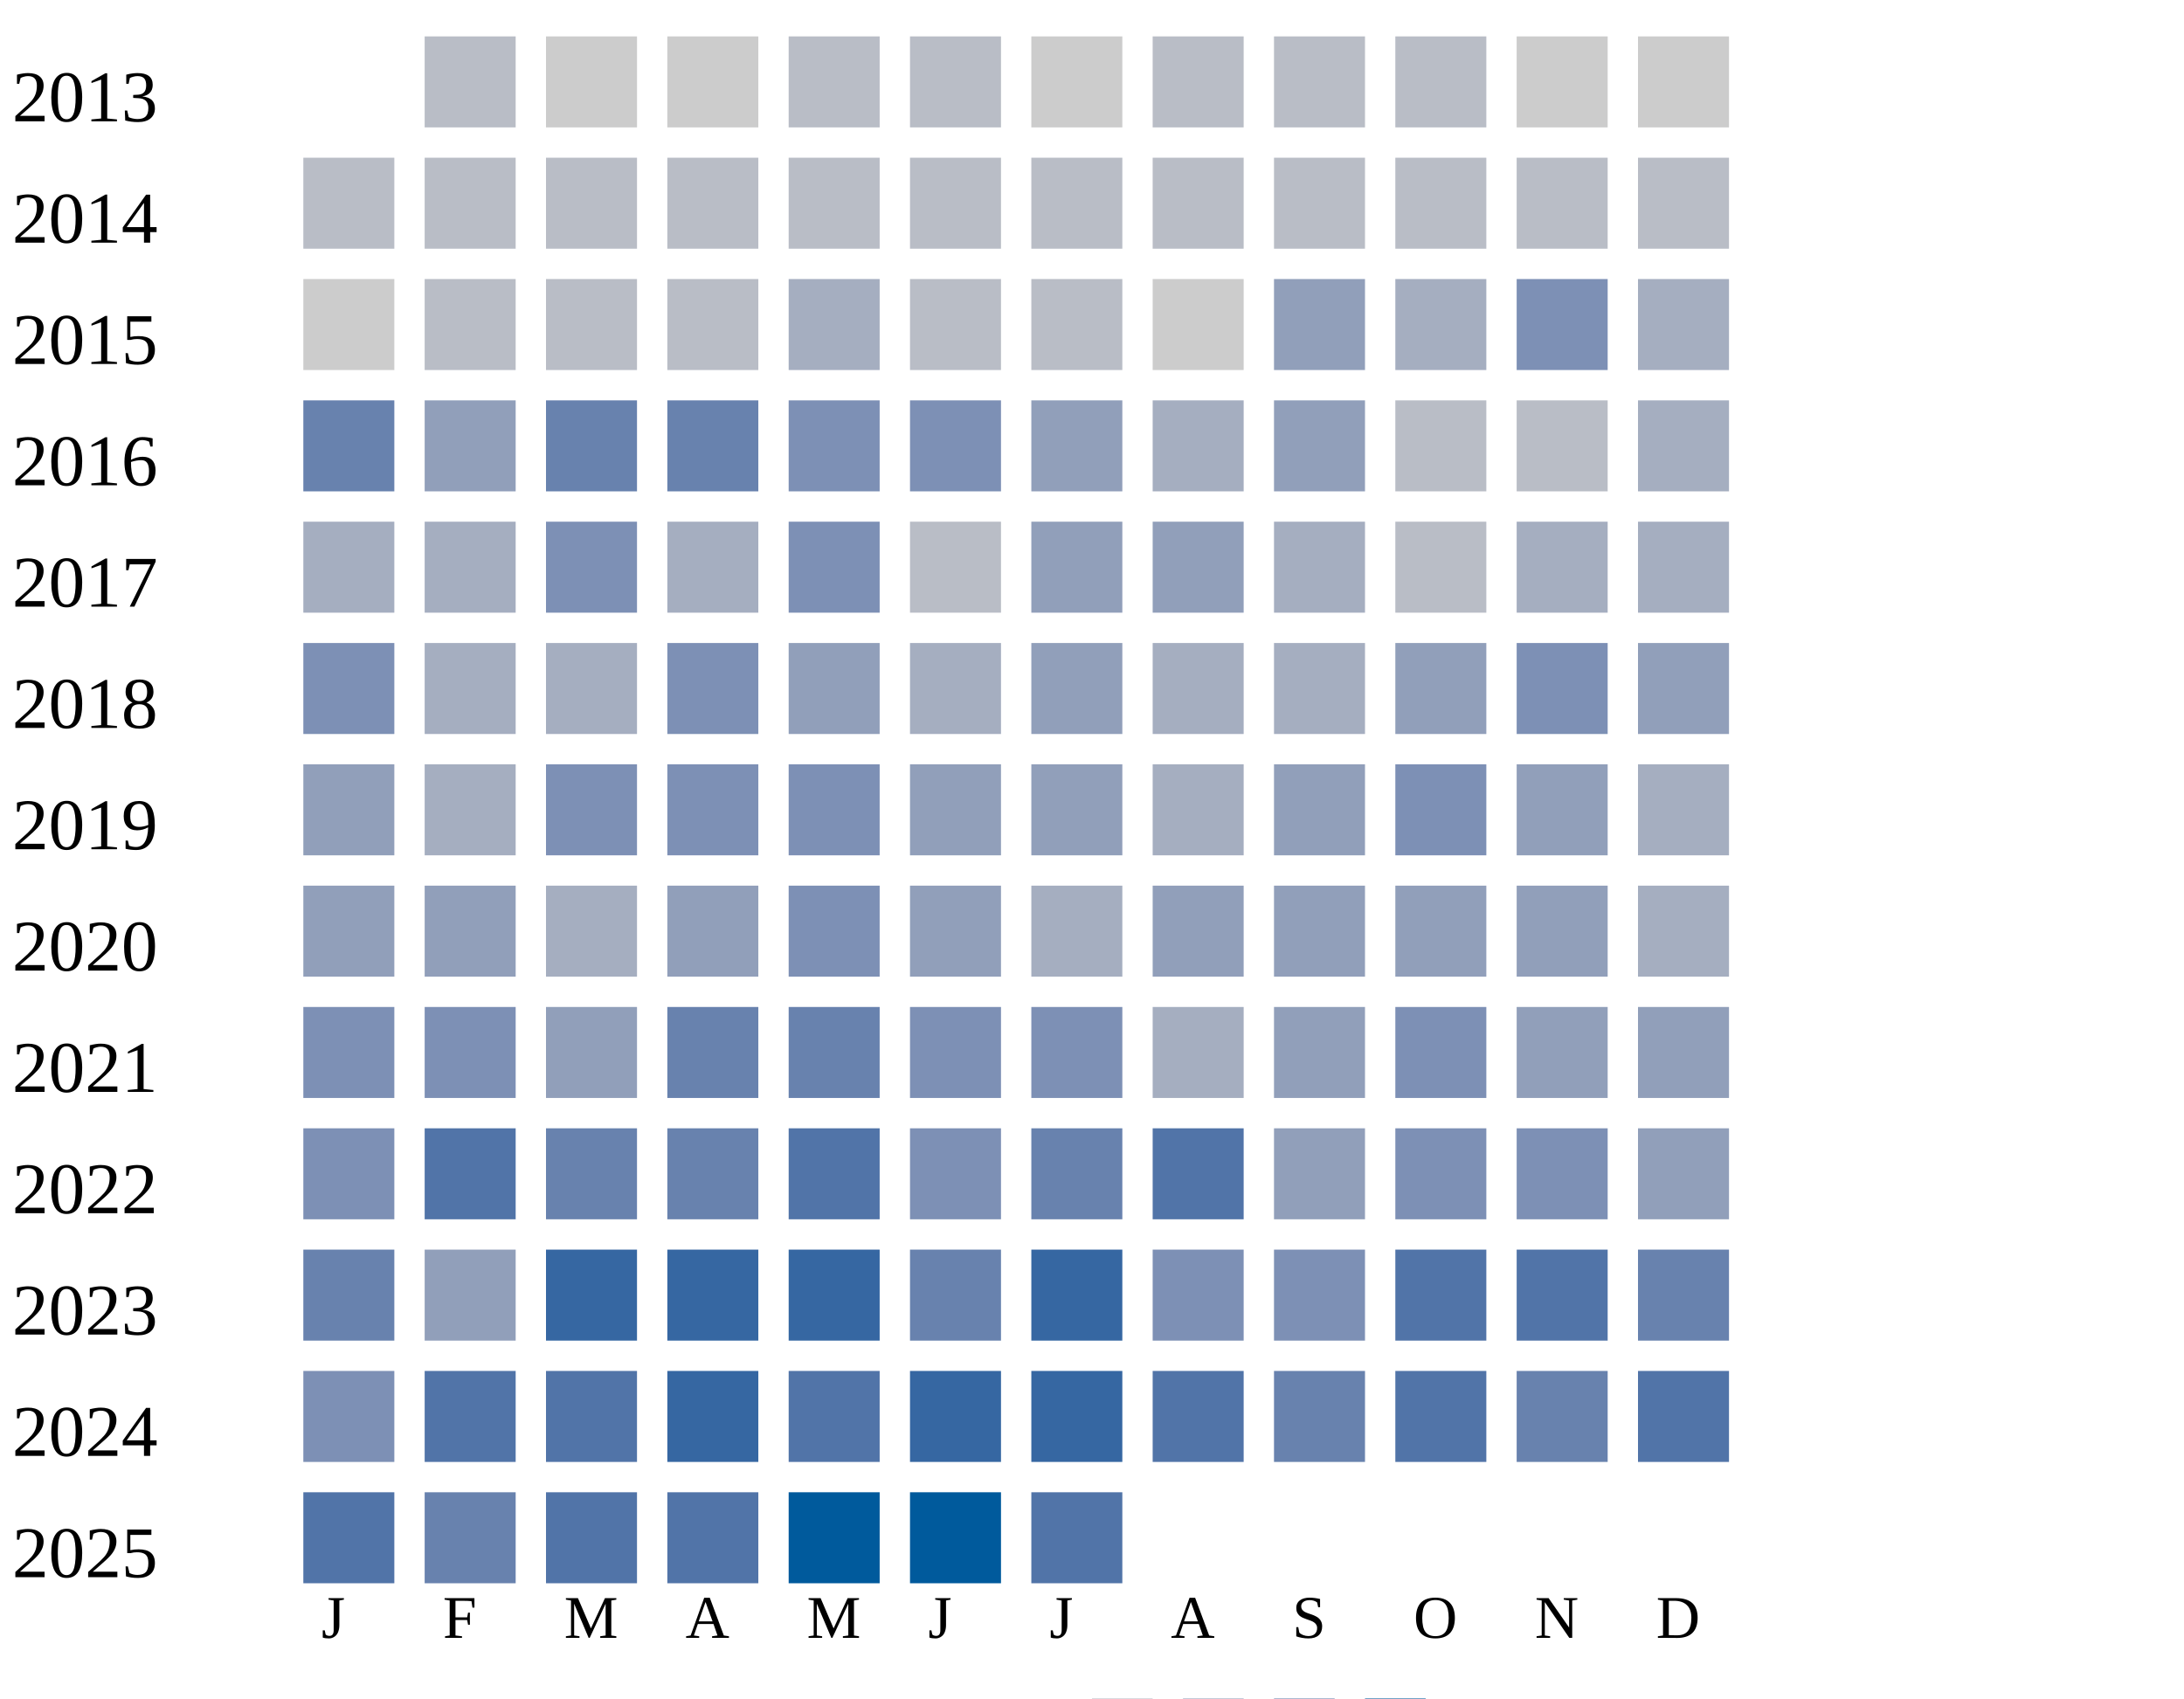
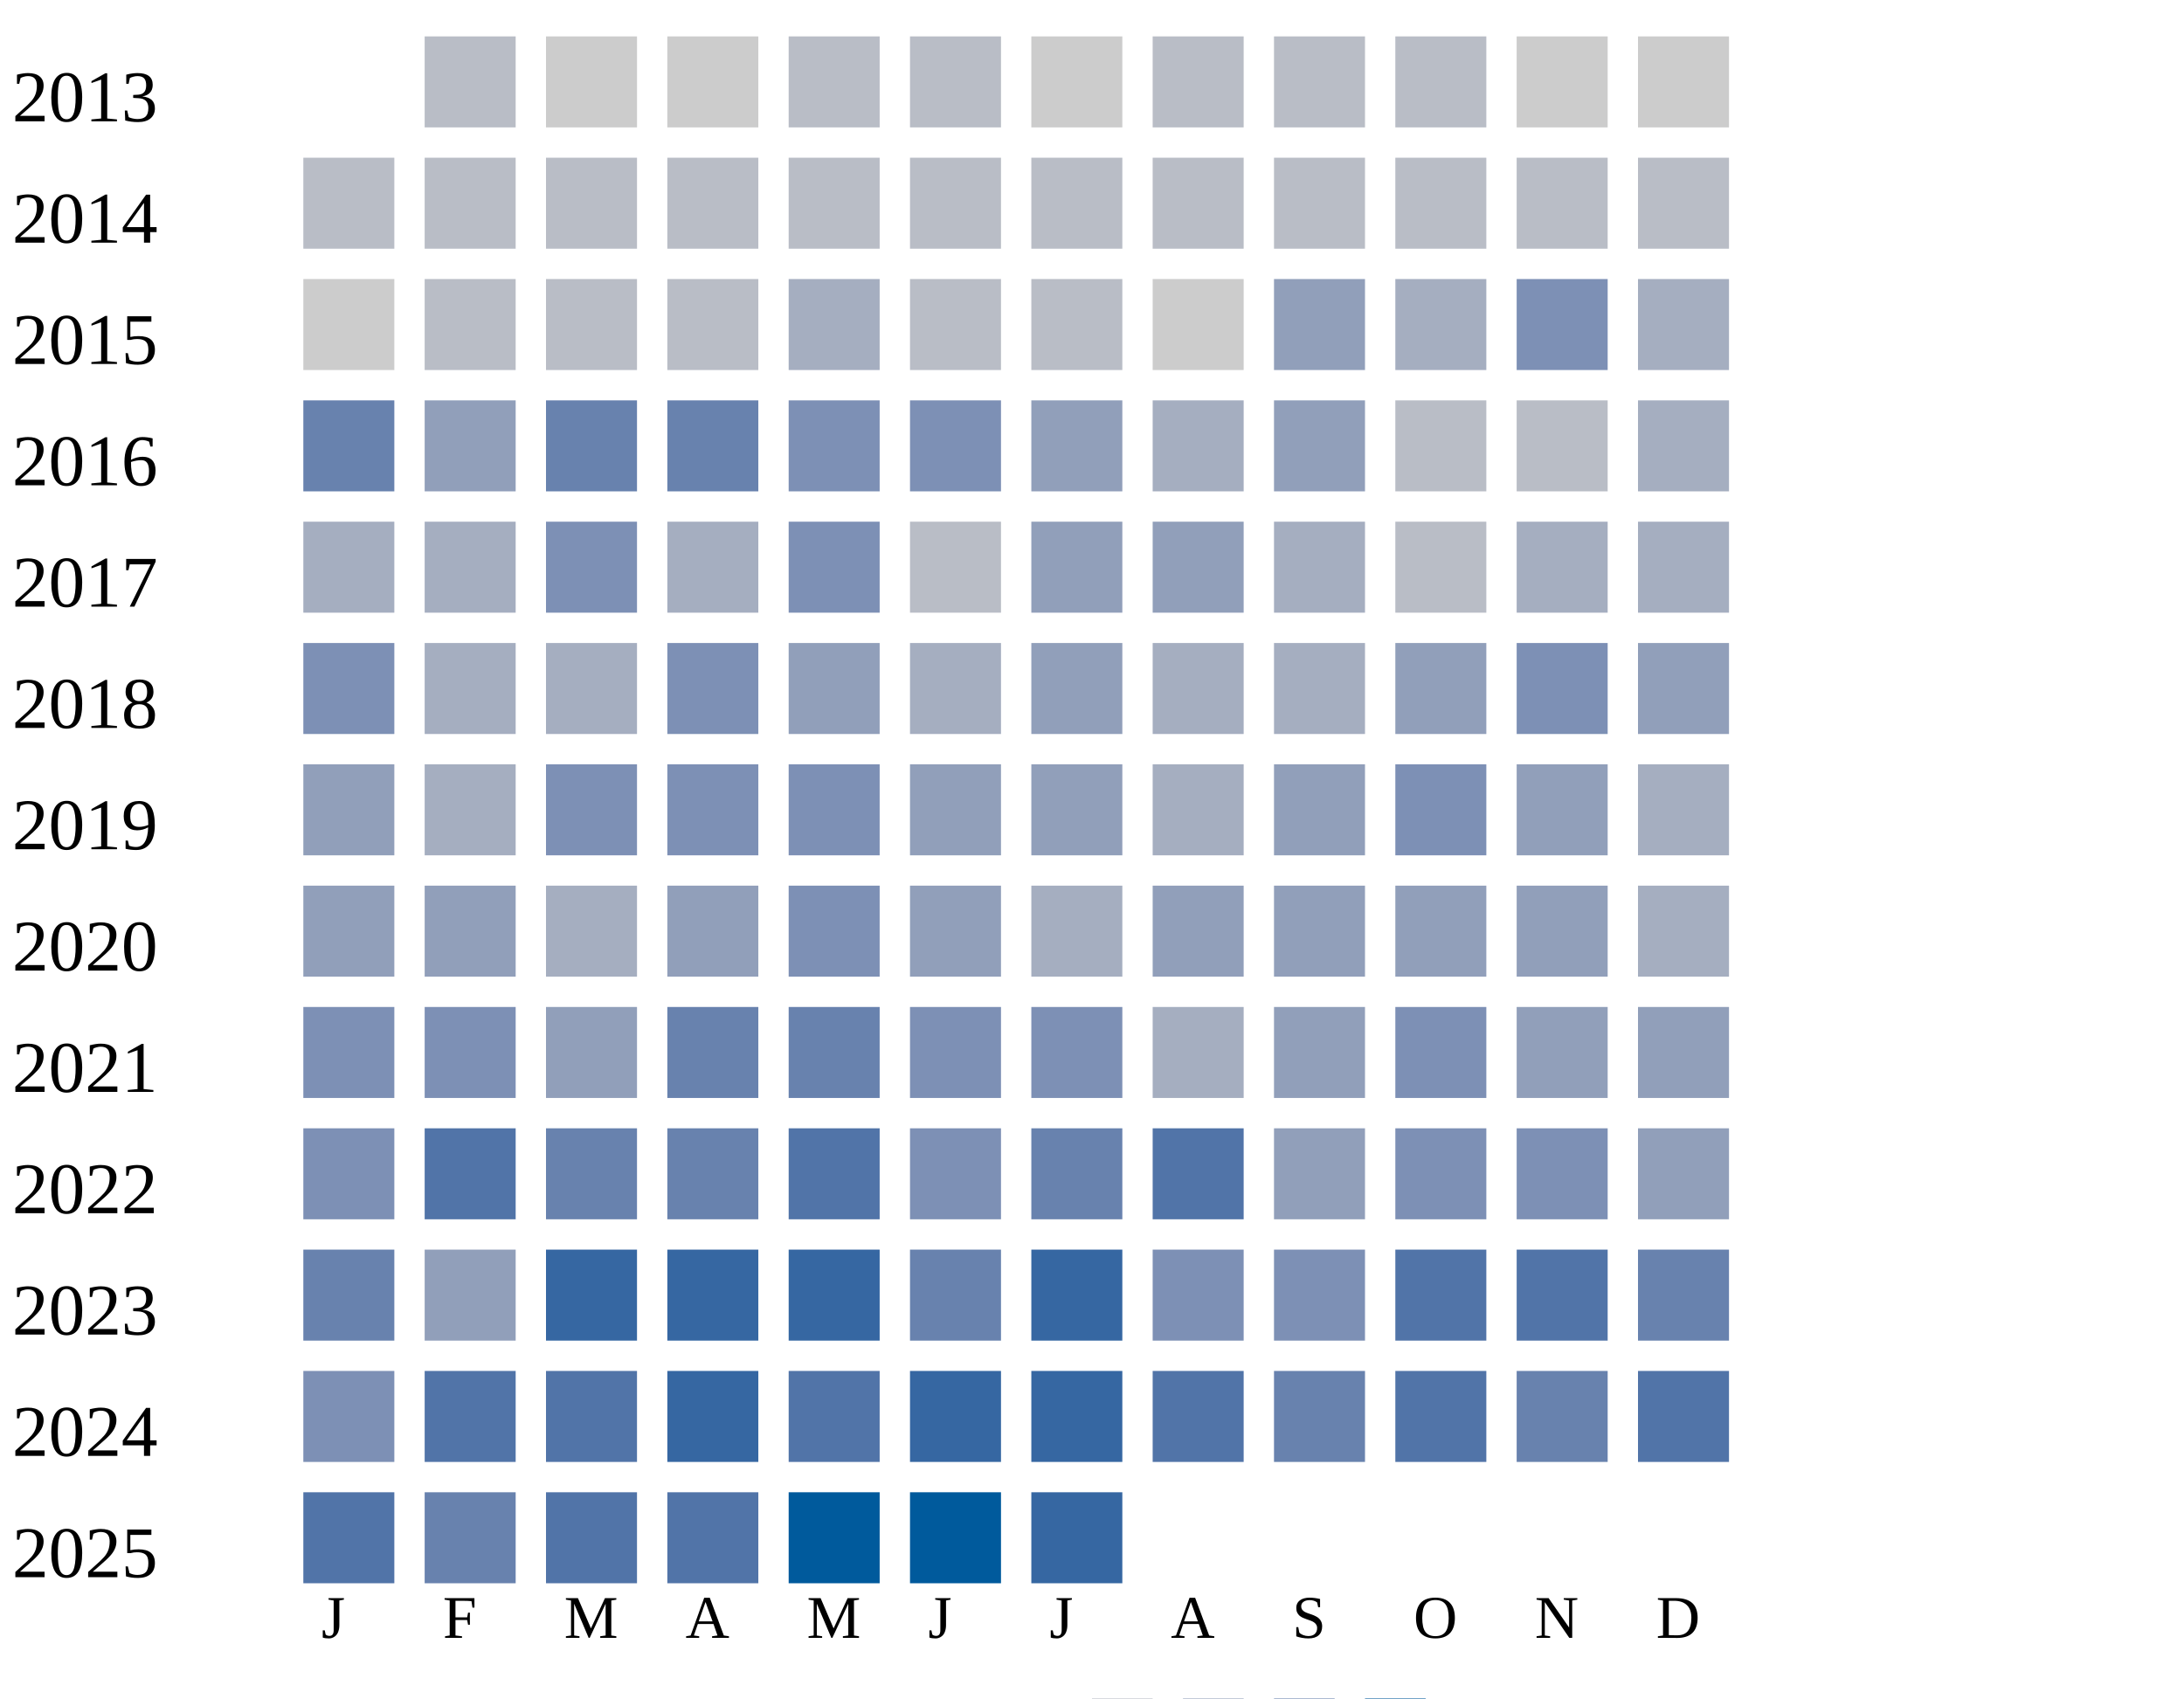
<svg xmlns="http://www.w3.org/2000/svg" width="360" height="280">
  <g transform="translate(0 0)">
    <text x="2" y="20">2013</text>
    <rect x="70" y="6" width="15" height="15" fill="#b9bdc6" />
    <rect x="90" y="6" width="15" height="15" fill="#cccccc" />
    <rect x="110" y="6" width="15" height="15" fill="#cccccc" />
    <rect x="130" y="6" width="15" height="15" fill="#b9bdc6" />
    <rect x="150" y="6" width="15" height="15" fill="#b9bdc6" />
    <rect x="170" y="6" width="15" height="15" fill="#cccccc" />
    <rect x="190" y="6" width="15" height="15" fill="#b9bdc6" />
    <rect x="210" y="6" width="15" height="15" fill="#b9bdc6" />
    <rect x="230" y="6" width="15" height="15" fill="#b9bdc6" />
    <rect x="250" y="6" width="15" height="15" fill="#cccccc" />
    <rect x="270" y="6" width="15" height="15" fill="#cccccc" />
  </g>
  <g transform="translate(0 20)">
    <text x="2" y="20">2014</text>
    <rect x="50" y="6" width="15" height="15" fill="#b9bdc6" />
    <rect x="70" y="6" width="15" height="15" fill="#b9bdc6" />
    <rect x="90" y="6" width="15" height="15" fill="#b9bdc6" />
    <rect x="110" y="6" width="15" height="15" fill="#b9bdc6" />
    <rect x="130" y="6" width="15" height="15" fill="#b9bdc6" />
    <rect x="150" y="6" width="15" height="15" fill="#b9bdc6" />
    <rect x="170" y="6" width="15" height="15" fill="#b9bdc6" />
    <rect x="190" y="6" width="15" height="15" fill="#b9bdc6" />
    <rect x="210" y="6" width="15" height="15" fill="#b9bdc6" />
    <rect x="230" y="6" width="15" height="15" fill="#b9bdc6" />
    <rect x="250" y="6" width="15" height="15" fill="#b9bdc6" />
    <rect x="270" y="6" width="15" height="15" fill="#b9bdc6" />
  </g>
  <g transform="translate(0 40)">
    <text x="2" y="20">2015</text>
    <rect x="50" y="6" width="15" height="15" fill="#cccccc" />
    <rect x="70" y="6" width="15" height="15" fill="#b9bdc6" />
    <rect x="90" y="6" width="15" height="15" fill="#b9bdc6" />
    <rect x="110" y="6" width="15" height="15" fill="#b9bdc6" />
    <rect x="130" y="6" width="15" height="15" fill="#a5aec0" />
    <rect x="150" y="6" width="15" height="15" fill="#b9bdc6" />
    <rect x="170" y="6" width="15" height="15" fill="#b9bdc6" />
    <rect x="190" y="6" width="15" height="15" fill="#cccccc" />
    <rect x="210" y="6" width="15" height="15" fill="#919fba" />
    <rect x="230" y="6" width="15" height="15" fill="#a5aec0" />
    <rect x="250" y="6" width="15" height="15" fill="#7d90b5" />
    <rect x="270" y="6" width="15" height="15" fill="#a5aec0" />
  </g>
  <g transform="translate(0 60)">
    <text x="2" y="20">2016</text>
    <rect x="50" y="6" width="15" height="15" fill="#6882ae" />
    <rect x="70" y="6" width="15" height="15" fill="#919fba" />
    <rect x="90" y="6" width="15" height="15" fill="#6882ae" />
    <rect x="110" y="6" width="15" height="15" fill="#6882ae" />
    <rect x="130" y="6" width="15" height="15" fill="#7d90b5" />
    <rect x="150" y="6" width="15" height="15" fill="#7d90b5" />
    <rect x="170" y="6" width="15" height="15" fill="#919fba" />
    <rect x="190" y="6" width="15" height="15" fill="#a5aec0" />
    <rect x="210" y="6" width="15" height="15" fill="#919fba" />
    <rect x="230" y="6" width="15" height="15" fill="#b9bdc6" />
    <rect x="250" y="6" width="15" height="15" fill="#b9bdc6" />
    <rect x="270" y="6" width="15" height="15" fill="#a5aec0" />
  </g>
  <g transform="translate(0 80)">
    <text x="2" y="20">2017</text>
    <rect x="50" y="6" width="15" height="15" fill="#a5aec0" />
    <rect x="70" y="6" width="15" height="15" fill="#a5aec0" />
    <rect x="90" y="6" width="15" height="15" fill="#7d90b5" />
    <rect x="110" y="6" width="15" height="15" fill="#a5aec0" />
    <rect x="130" y="6" width="15" height="15" fill="#7d90b5" />
    <rect x="150" y="6" width="15" height="15" fill="#b9bdc6" />
    <rect x="170" y="6" width="15" height="15" fill="#919fba" />
    <rect x="190" y="6" width="15" height="15" fill="#919fba" />
    <rect x="210" y="6" width="15" height="15" fill="#a5aec0" />
    <rect x="230" y="6" width="15" height="15" fill="#b9bdc6" />
    <rect x="250" y="6" width="15" height="15" fill="#a5aec0" />
    <rect x="270" y="6" width="15" height="15" fill="#a5aec0" />
  </g>
  <g transform="translate(0 100)">
    <text x="2" y="20">2018</text>
    <rect x="50" y="6" width="15" height="15" fill="#7d90b5" />
    <rect x="70" y="6" width="15" height="15" fill="#a5aec0" />
    <rect x="90" y="6" width="15" height="15" fill="#a5aec0" />
    <rect x="110" y="6" width="15" height="15" fill="#7d90b5" />
    <rect x="130" y="6" width="15" height="15" fill="#919fba" />
    <rect x="150" y="6" width="15" height="15" fill="#a5aec0" />
    <rect x="170" y="6" width="15" height="15" fill="#919fba" />
    <rect x="190" y="6" width="15" height="15" fill="#a5aec0" />
    <rect x="210" y="6" width="15" height="15" fill="#a5aec0" />
    <rect x="230" y="6" width="15" height="15" fill="#919fba" />
    <rect x="250" y="6" width="15" height="15" fill="#7d90b5" />
    <rect x="270" y="6" width="15" height="15" fill="#919fba" />
  </g>
  <g transform="translate(0 120)">
    <text x="2" y="20">2019</text>
    <rect x="50" y="6" width="15" height="15" fill="#919fba" />
    <rect x="70" y="6" width="15" height="15" fill="#a5aec0" />
    <rect x="90" y="6" width="15" height="15" fill="#7d90b5" />
    <rect x="110" y="6" width="15" height="15" fill="#7d90b5" />
    <rect x="130" y="6" width="15" height="15" fill="#7d90b5" />
    <rect x="150" y="6" width="15" height="15" fill="#919fba" />
    <rect x="170" y="6" width="15" height="15" fill="#919fba" />
    <rect x="190" y="6" width="15" height="15" fill="#a5aec0" />
    <rect x="210" y="6" width="15" height="15" fill="#919fba" />
    <rect x="230" y="6" width="15" height="15" fill="#7d90b5" />
    <rect x="250" y="6" width="15" height="15" fill="#919fba" />
    <rect x="270" y="6" width="15" height="15" fill="#a5aec0" />
  </g>
  <g transform="translate(0 140)">
    <text x="2" y="20">2020</text>
    <rect x="50" y="6" width="15" height="15" fill="#919fba" />
    <rect x="70" y="6" width="15" height="15" fill="#919fba" />
    <rect x="90" y="6" width="15" height="15" fill="#a5aec0" />
    <rect x="110" y="6" width="15" height="15" fill="#919fba" />
    <rect x="130" y="6" width="15" height="15" fill="#7d90b5" />
    <rect x="150" y="6" width="15" height="15" fill="#919fba" />
    <rect x="170" y="6" width="15" height="15" fill="#a5aec0" />
    <rect x="190" y="6" width="15" height="15" fill="#919fba" />
    <rect x="210" y="6" width="15" height="15" fill="#919fba" />
    <rect x="230" y="6" width="15" height="15" fill="#919fba" />
    <rect x="250" y="6" width="15" height="15" fill="#919fba" />
    <rect x="270" y="6" width="15" height="15" fill="#a5aec0" />
  </g>
  <g transform="translate(0 160)">
    <text x="2" y="20">2021</text>
    <rect x="50" y="6" width="15" height="15" fill="#7d90b5" />
    <rect x="70" y="6" width="15" height="15" fill="#7d90b5" />
    <rect x="90" y="6" width="15" height="15" fill="#919fba" />
    <rect x="110" y="6" width="15" height="15" fill="#6882ae" />
    <rect x="130" y="6" width="15" height="15" fill="#6882ae" />
    <rect x="150" y="6" width="15" height="15" fill="#7d90b5" />
    <rect x="170" y="6" width="15" height="15" fill="#7d90b5" />
    <rect x="190" y="6" width="15" height="15" fill="#a5aec0" />
    <rect x="210" y="6" width="15" height="15" fill="#919fba" />
    <rect x="230" y="6" width="15" height="15" fill="#7d90b5" />
    <rect x="250" y="6" width="15" height="15" fill="#919fba" />
    <rect x="270" y="6" width="15" height="15" fill="#919fba" />
  </g>
  <g transform="translate(0 180)">
    <text x="2" y="20">2022</text>
    <rect x="50" y="6" width="15" height="15" fill="#7d90b5" />
    <rect x="70" y="6" width="15" height="15" fill="#5174a8" />
    <rect x="90" y="6" width="15" height="15" fill="#6882ae" />
    <rect x="110" y="6" width="15" height="15" fill="#6882ae" />
    <rect x="130" y="6" width="15" height="15" fill="#5174a8" />
    <rect x="150" y="6" width="15" height="15" fill="#7d90b5" />
    <rect x="170" y="6" width="15" height="15" fill="#6882ae" />
    <rect x="190" y="6" width="15" height="15" fill="#5174a8" />
    <rect x="210" y="6" width="15" height="15" fill="#919fba" />
    <rect x="230" y="6" width="15" height="15" fill="#7d90b5" />
    <rect x="250" y="6" width="15" height="15" fill="#7d90b5" />
    <rect x="270" y="6" width="15" height="15" fill="#919fba" />
  </g>
  <g transform="translate(0 200)">
    <text x="2" y="20">2023</text>
    <rect x="50" y="6" width="15" height="15" fill="#6882ae" />
    <rect x="70" y="6" width="15" height="15" fill="#919fba" />
    <rect x="90" y="6" width="15" height="15" fill="#3667a2" />
    <rect x="110" y="6" width="15" height="15" fill="#3667a2" />
    <rect x="130" y="6" width="15" height="15" fill="#3667a2" />
    <rect x="150" y="6" width="15" height="15" fill="#6882ae" />
    <rect x="170" y="6" width="15" height="15" fill="#3667a2" />
    <rect x="190" y="6" width="15" height="15" fill="#7d90b5" />
    <rect x="210" y="6" width="15" height="15" fill="#7d90b5" />
    <rect x="230" y="6" width="15" height="15" fill="#5174a8" />
    <rect x="250" y="6" width="15" height="15" fill="#5174a8" />
    <rect x="270" y="6" width="15" height="15" fill="#6882ae" />
  </g>
  <g transform="translate(0 220)">
    <text x="2" y="20">2024</text>
    <rect x="50" y="6" width="15" height="15" fill="#7d90b5" />
    <rect x="70" y="6" width="15" height="15" fill="#5174a8" />
    <rect x="90" y="6" width="15" height="15" fill="#5174a8" />
    <rect x="110" y="6" width="15" height="15" fill="#3667a2" />
    <rect x="130" y="6" width="15" height="15" fill="#5174a8" />
    <rect x="150" y="6" width="15" height="15" fill="#3667a2" />
    <rect x="170" y="6" width="15" height="15" fill="#3667a2" />
    <rect x="190" y="6" width="15" height="15" fill="#5174a8" />
    <rect x="210" y="6" width="15" height="15" fill="#6882ae" />
    <rect x="230" y="6" width="15" height="15" fill="#5174a8" />
    <rect x="250" y="6" width="15" height="15" fill="#6882ae" />
    <rect x="270" y="6" width="15" height="15" fill="#5174a8" />
  </g>
  <g transform="translate(0 240)">
    <text x="2" y="20">2025</text>
    <rect x="50" y="6" width="15" height="15" fill="#5174a8" />
    <rect x="70" y="6" width="15" height="15" fill="#6882ae" />
    <rect x="90" y="6" width="15" height="15" fill="#5174a8" />
    <rect x="110" y="6" width="15" height="15" fill="#5174a8" />
    <rect x="130" y="6" width="15" height="15" fill="#005a9c" />
    <rect x="150" y="6" width="15" height="15" fill="#005a9c" />
-     <rect x="170" y="6" width="15" height="15" fill="#5174a8" />
+     <rect x="170" y="6" width="15" height="15" fill="#3667a2" />
  </g>
  <text style="font-size: 10px; text-align: center" x="53" y="270">J</text>
  <text style="font-size: 10px; text-align: center" x="73" y="270">F</text>
  <text style="font-size: 10px; text-align: center" x="93" y="270">M</text>
  <text style="font-size: 10px; text-align: center" x="113" y="270">A</text>
  <text style="font-size: 10px; text-align: center" x="133" y="270">M</text>
  <text style="font-size: 10px; text-align: center" x="153" y="270">J</text>
  <text style="font-size: 10px; text-align: center" x="173" y="270">J</text>
  <text style="font-size: 10px; text-align: center" x="193" y="270">A</text>
  <text style="font-size: 10px; text-align: center" x="213" y="270">S</text>
  <text style="font-size: 10px; text-align: center" x="233" y="270">O</text>
  <text style="font-size: 10px; text-align: center" x="253" y="270">N</text>
  <text style="font-size: 10px; text-align: center" x="273" y="270">D</text>
  <text style="font-size: 10px;" x="155" y="289">Less</text>
  <rect fill="#b9bdc6" width="10" height="10" x="180" y="280" />
  <rect fill="#919fba" width="10" height="10" x="195" y="280" />
  <rect fill="#6882ae" width="10" height="10" x="210" y="280" />
  <rect fill="#005a9c" width="10" height="10" x="225" y="280" />
  <text x="240" y="289" style="font-size: 10px;">More</text>
</svg>
